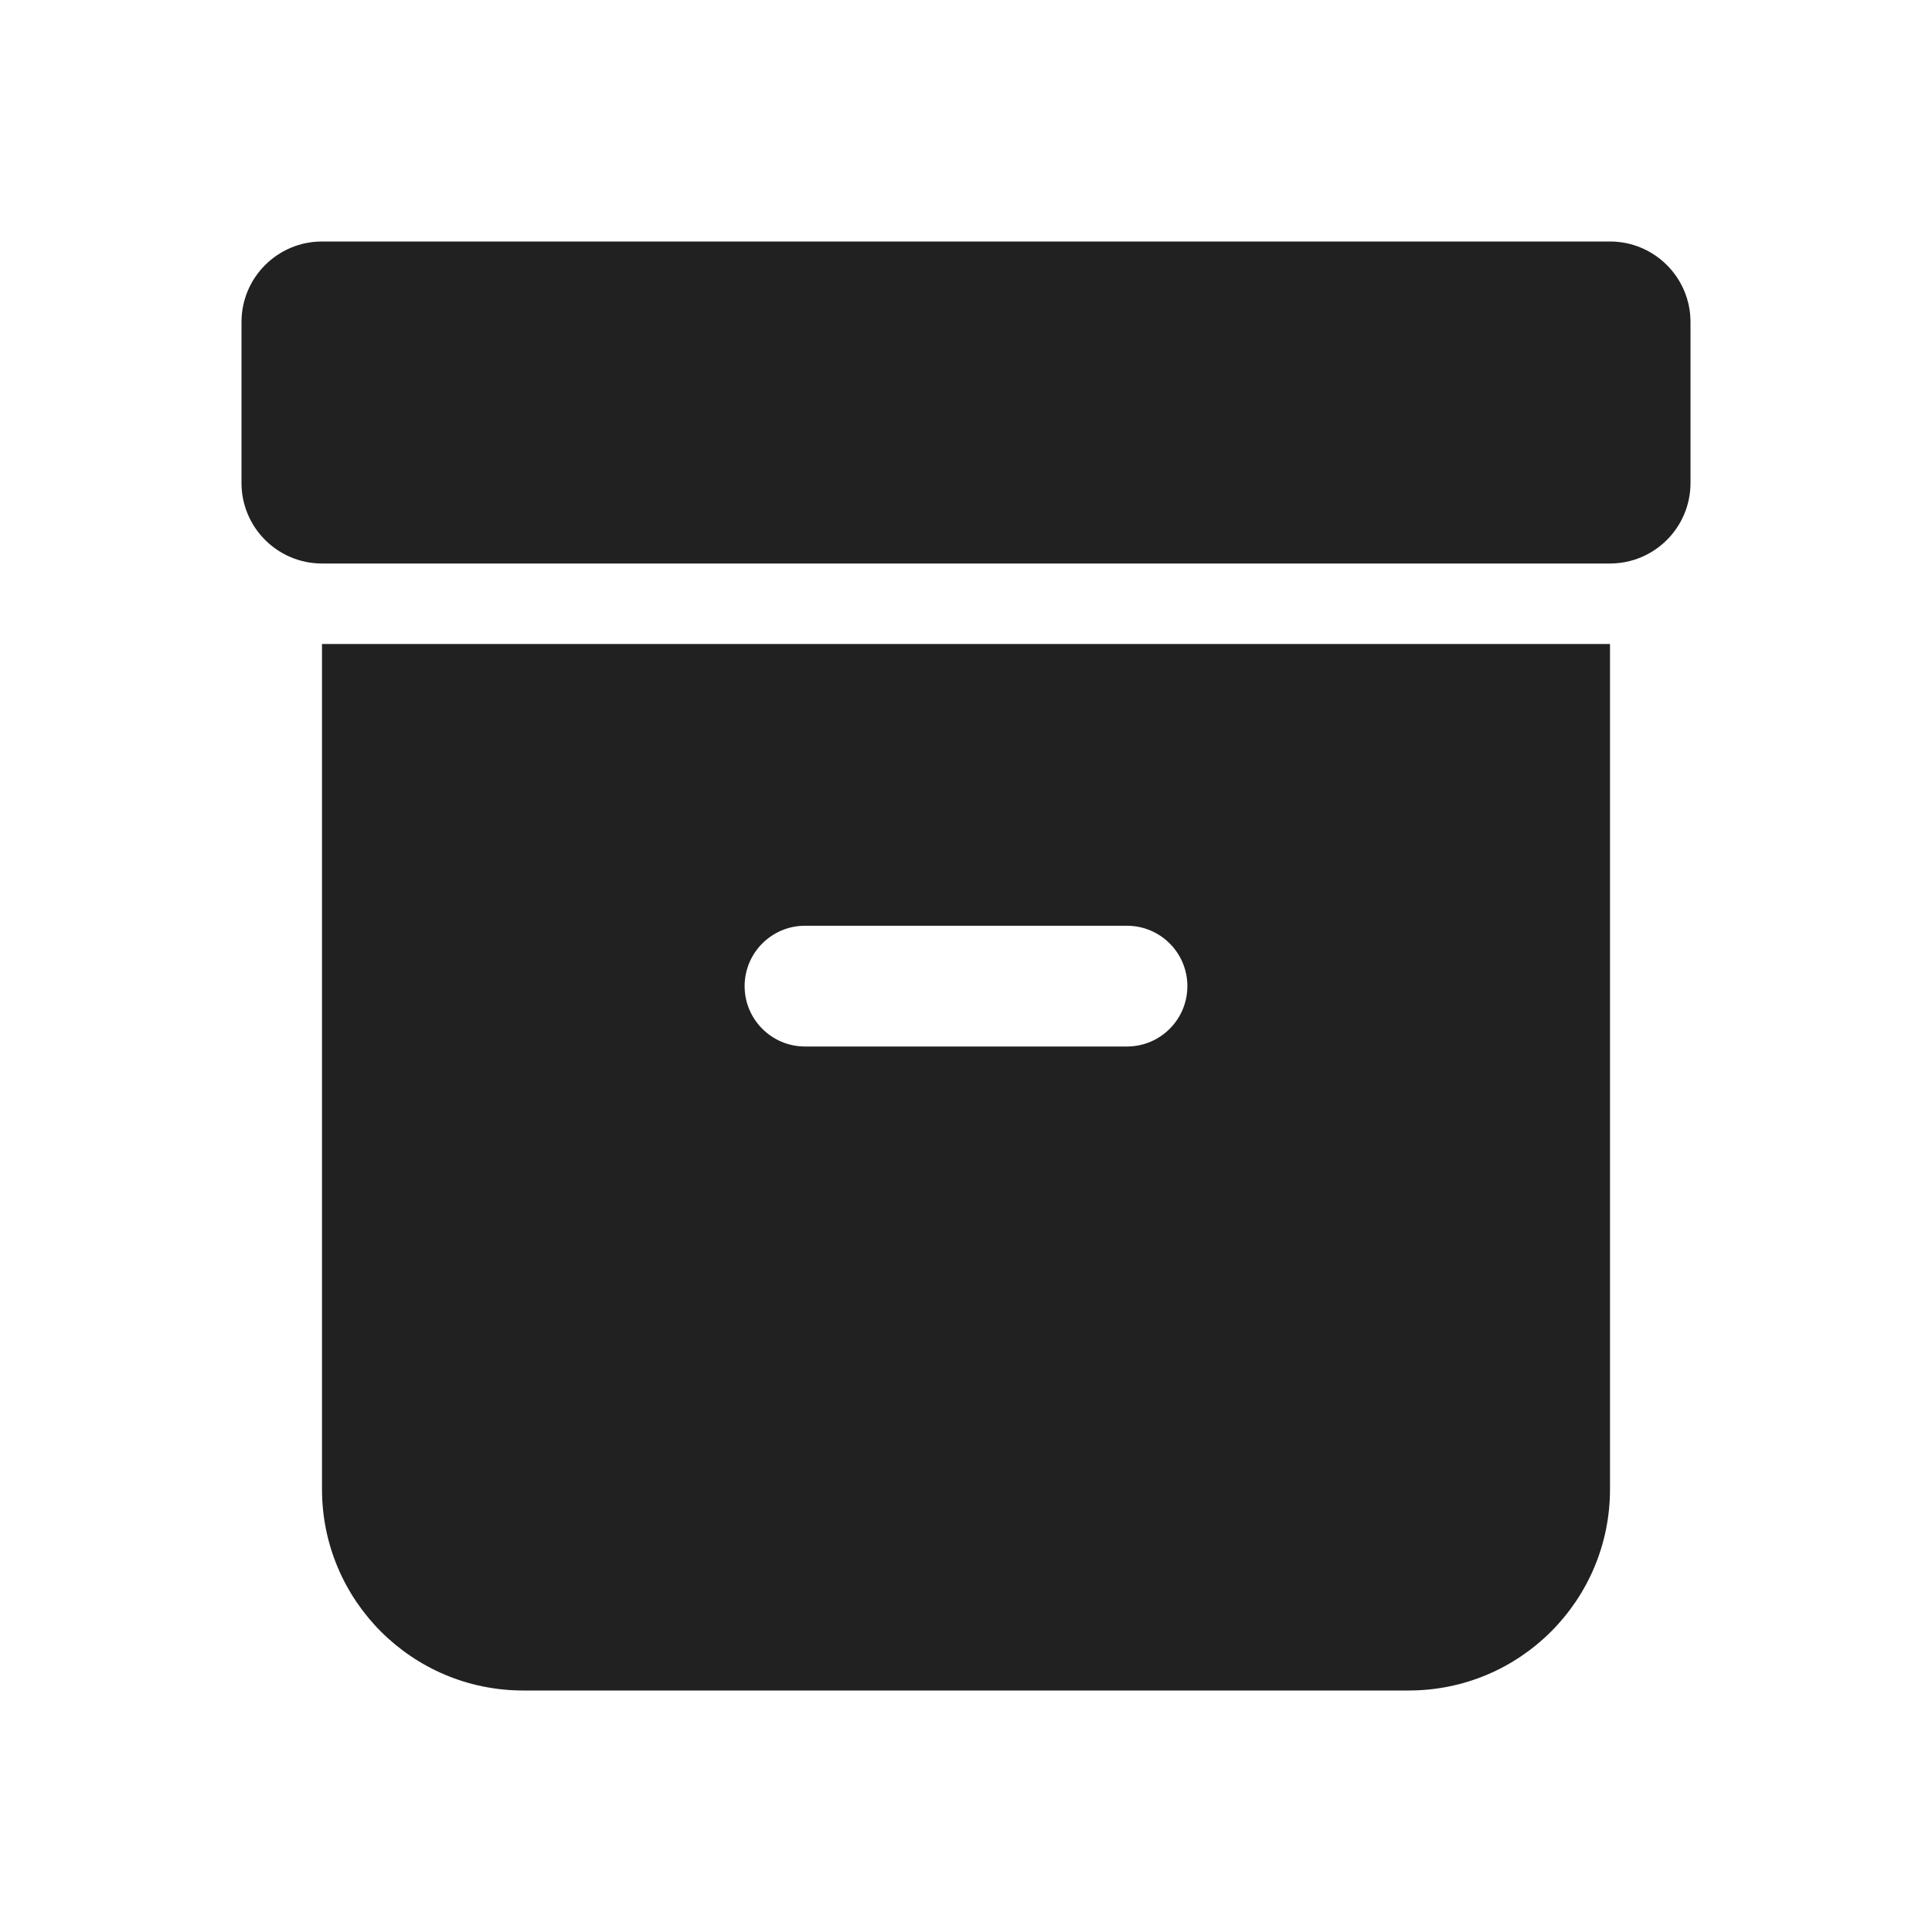
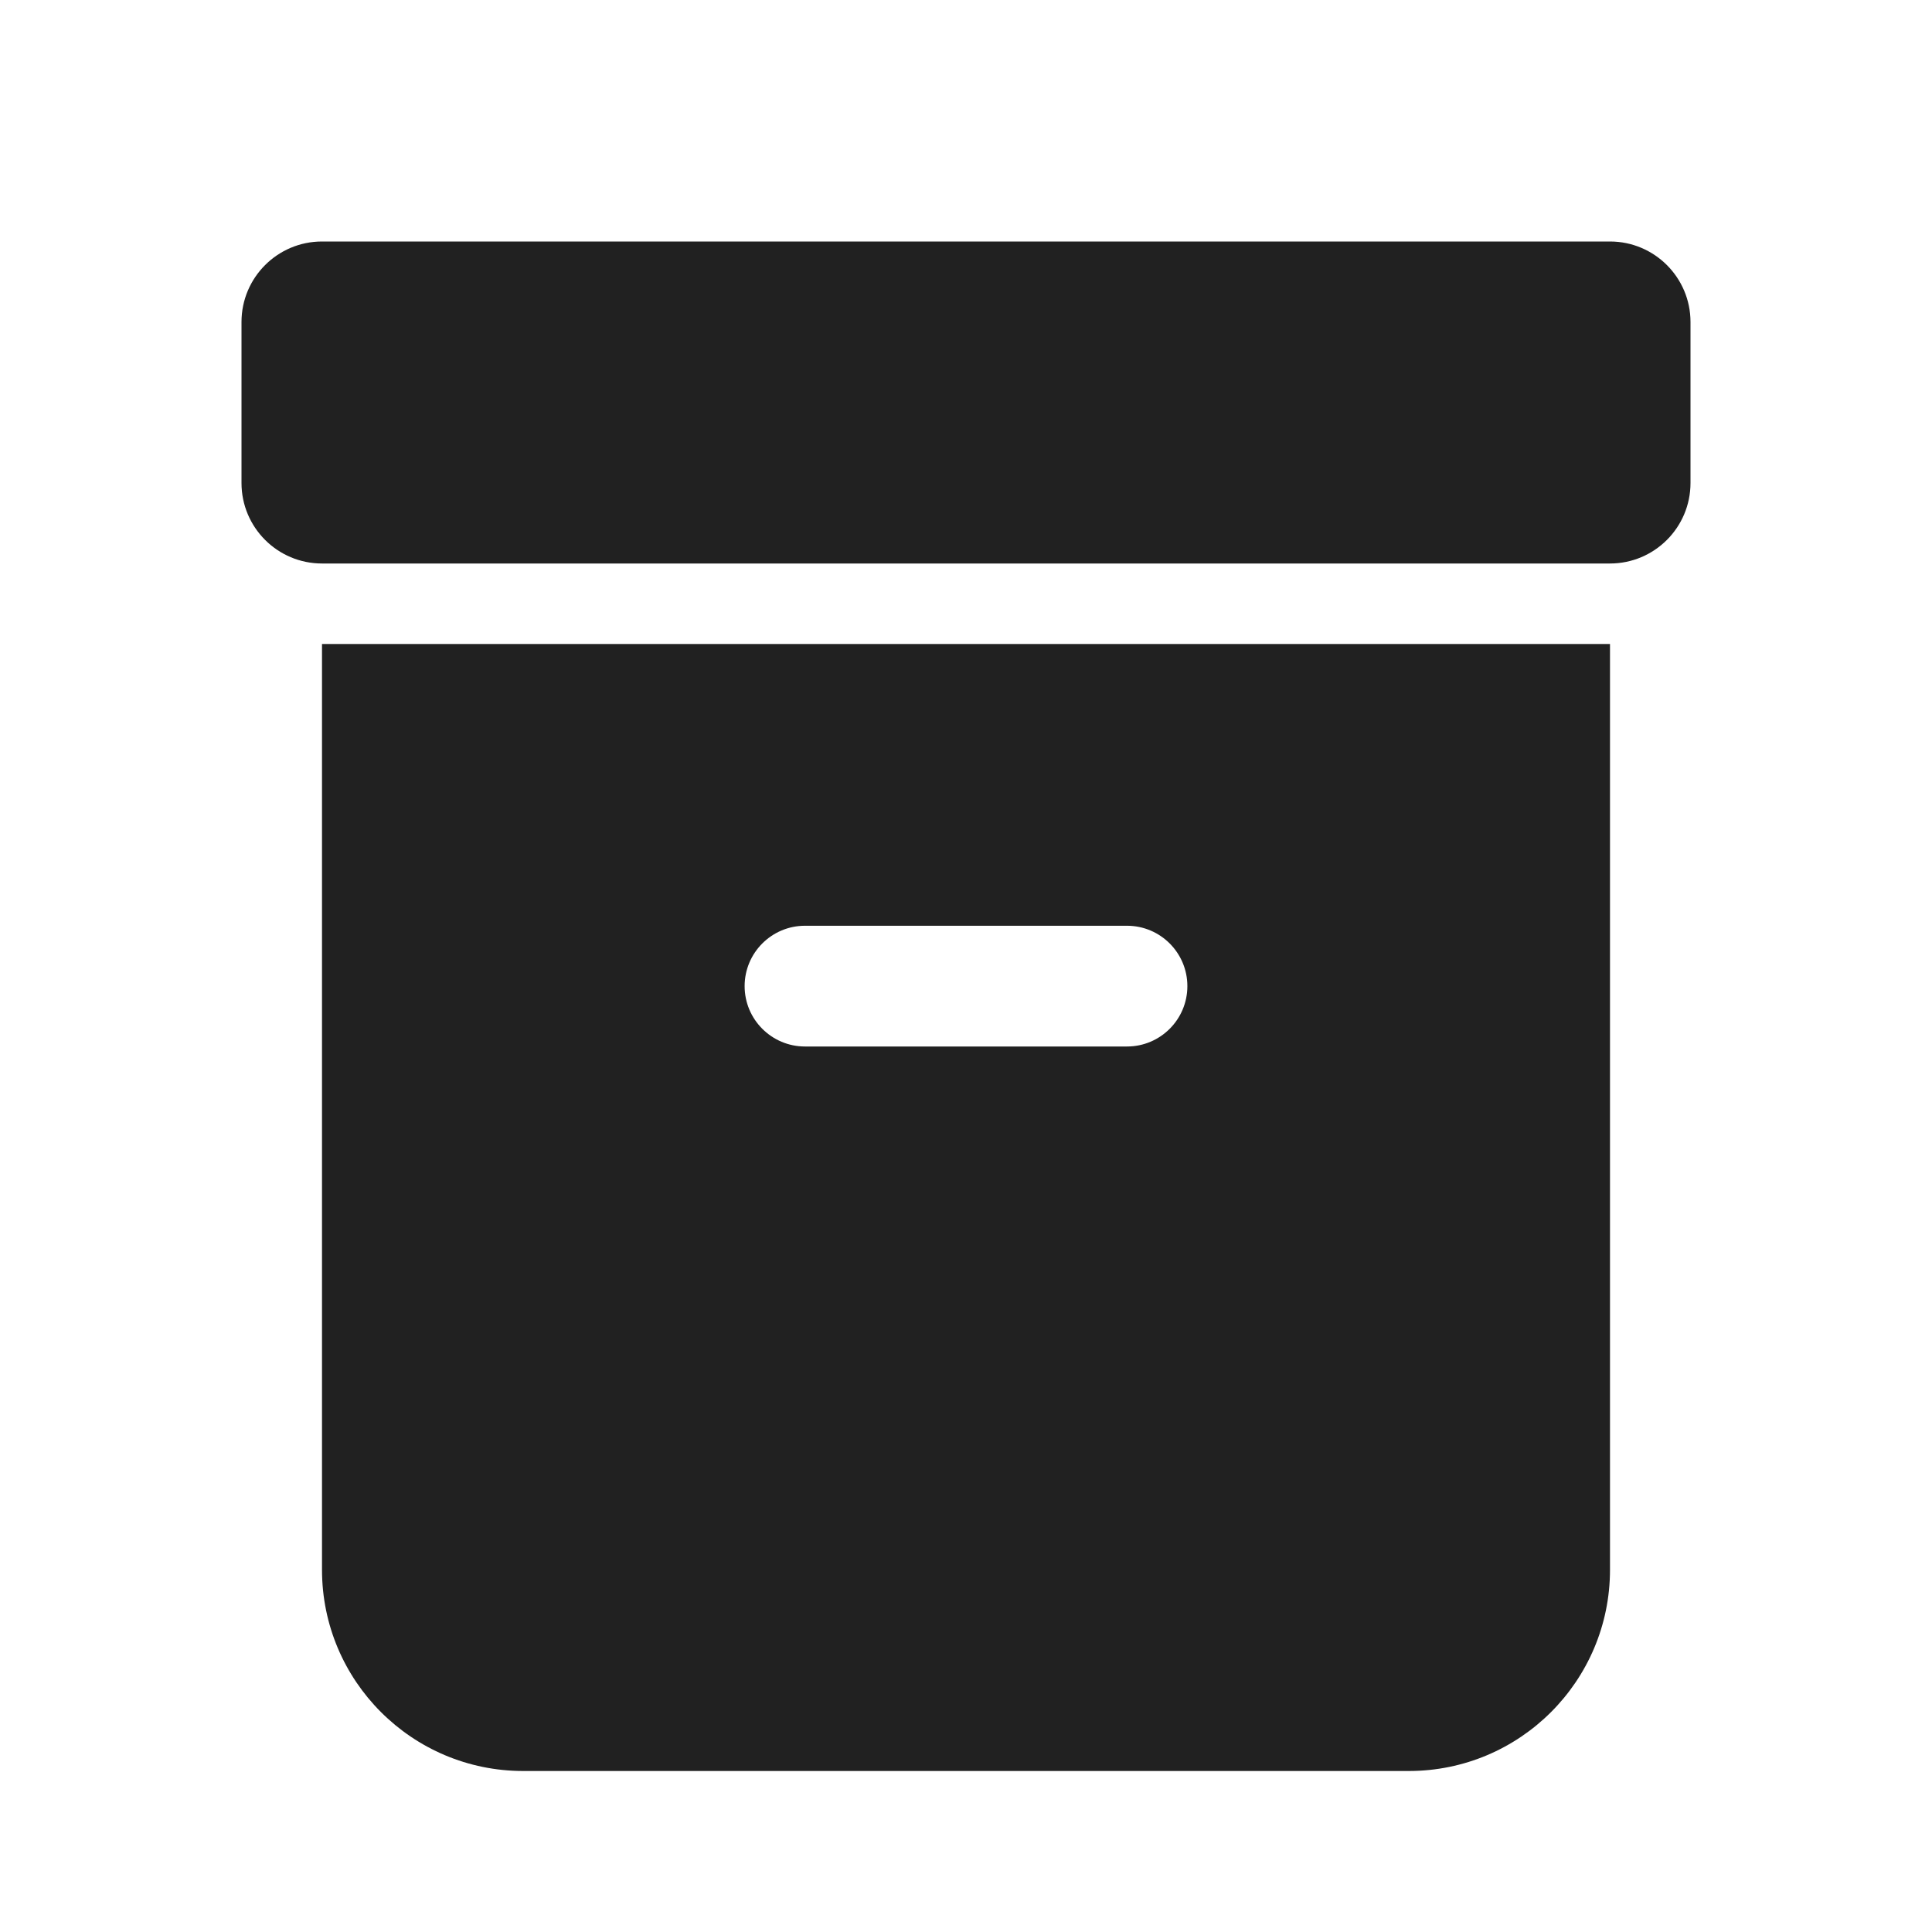
<svg xmlns="http://www.w3.org/2000/svg" width="24px" height="24px" viewBox="0 0 24 24" version="1.1">
  <g id="🔍-Product-Icons" stroke="none" stroke-width="1" fill="none" fill-rule="evenodd">
    <g id="ic_fluent_archive_24_filled" fill="#212121" fill-rule="nonzero">
-       <path d="M20,8 L20,18.5 C20,19.881 18.881,21 17.5,21 L6.5,21 C5.119,21 4,19.881 4,18.5 L4,8 L20,8 Z M14,11.5 L10,11.5 C9.586,11.5 9.25,11.836 9.25,12.25 C9.25,12.664 9.586,13 10,13 L14,13 C14.414,13 14.75,12.664 14.75,12.25 C14.75,11.836 14.414,11.5 14,11.5 Z M20,3 C20.552,3 21,3.448 21,4 L21,6 C21,6.552 20.552,7 20,7 L4,7 C3.448,7 3,6.552 3,6 L3,4 C3,3.448 3.448,3 4,3 L20,3 Z" id="🎨-Color" />
+       <path d="M20,8 L20,19.5 C20,20.881 18.881,22 17.5,22 L6.5,22 C5.119,22 4,20.881 4,19.5 L4,8 L20,8 Z M14,11.5 L10,11.5 C9.586,11.5 9.25,11.836 9.25,12.25 C9.25,12.664 9.586,13 10,13 L14,13 C14.414,13 14.75,12.664 14.75,12.25 C14.75,11.836 14.414,11.5 14,11.5 Z M20,3 C20.552,3 21,3.448 21,4 L21,6 C21,6.552 20.552,7 20,7 L4,7 C3.448,7 3,6.552 3,6 L3,4 C3,3.448 3.448,3 4,3 L20,3 Z" id="🎨-Color" />
    </g>
  </g>
</svg>
